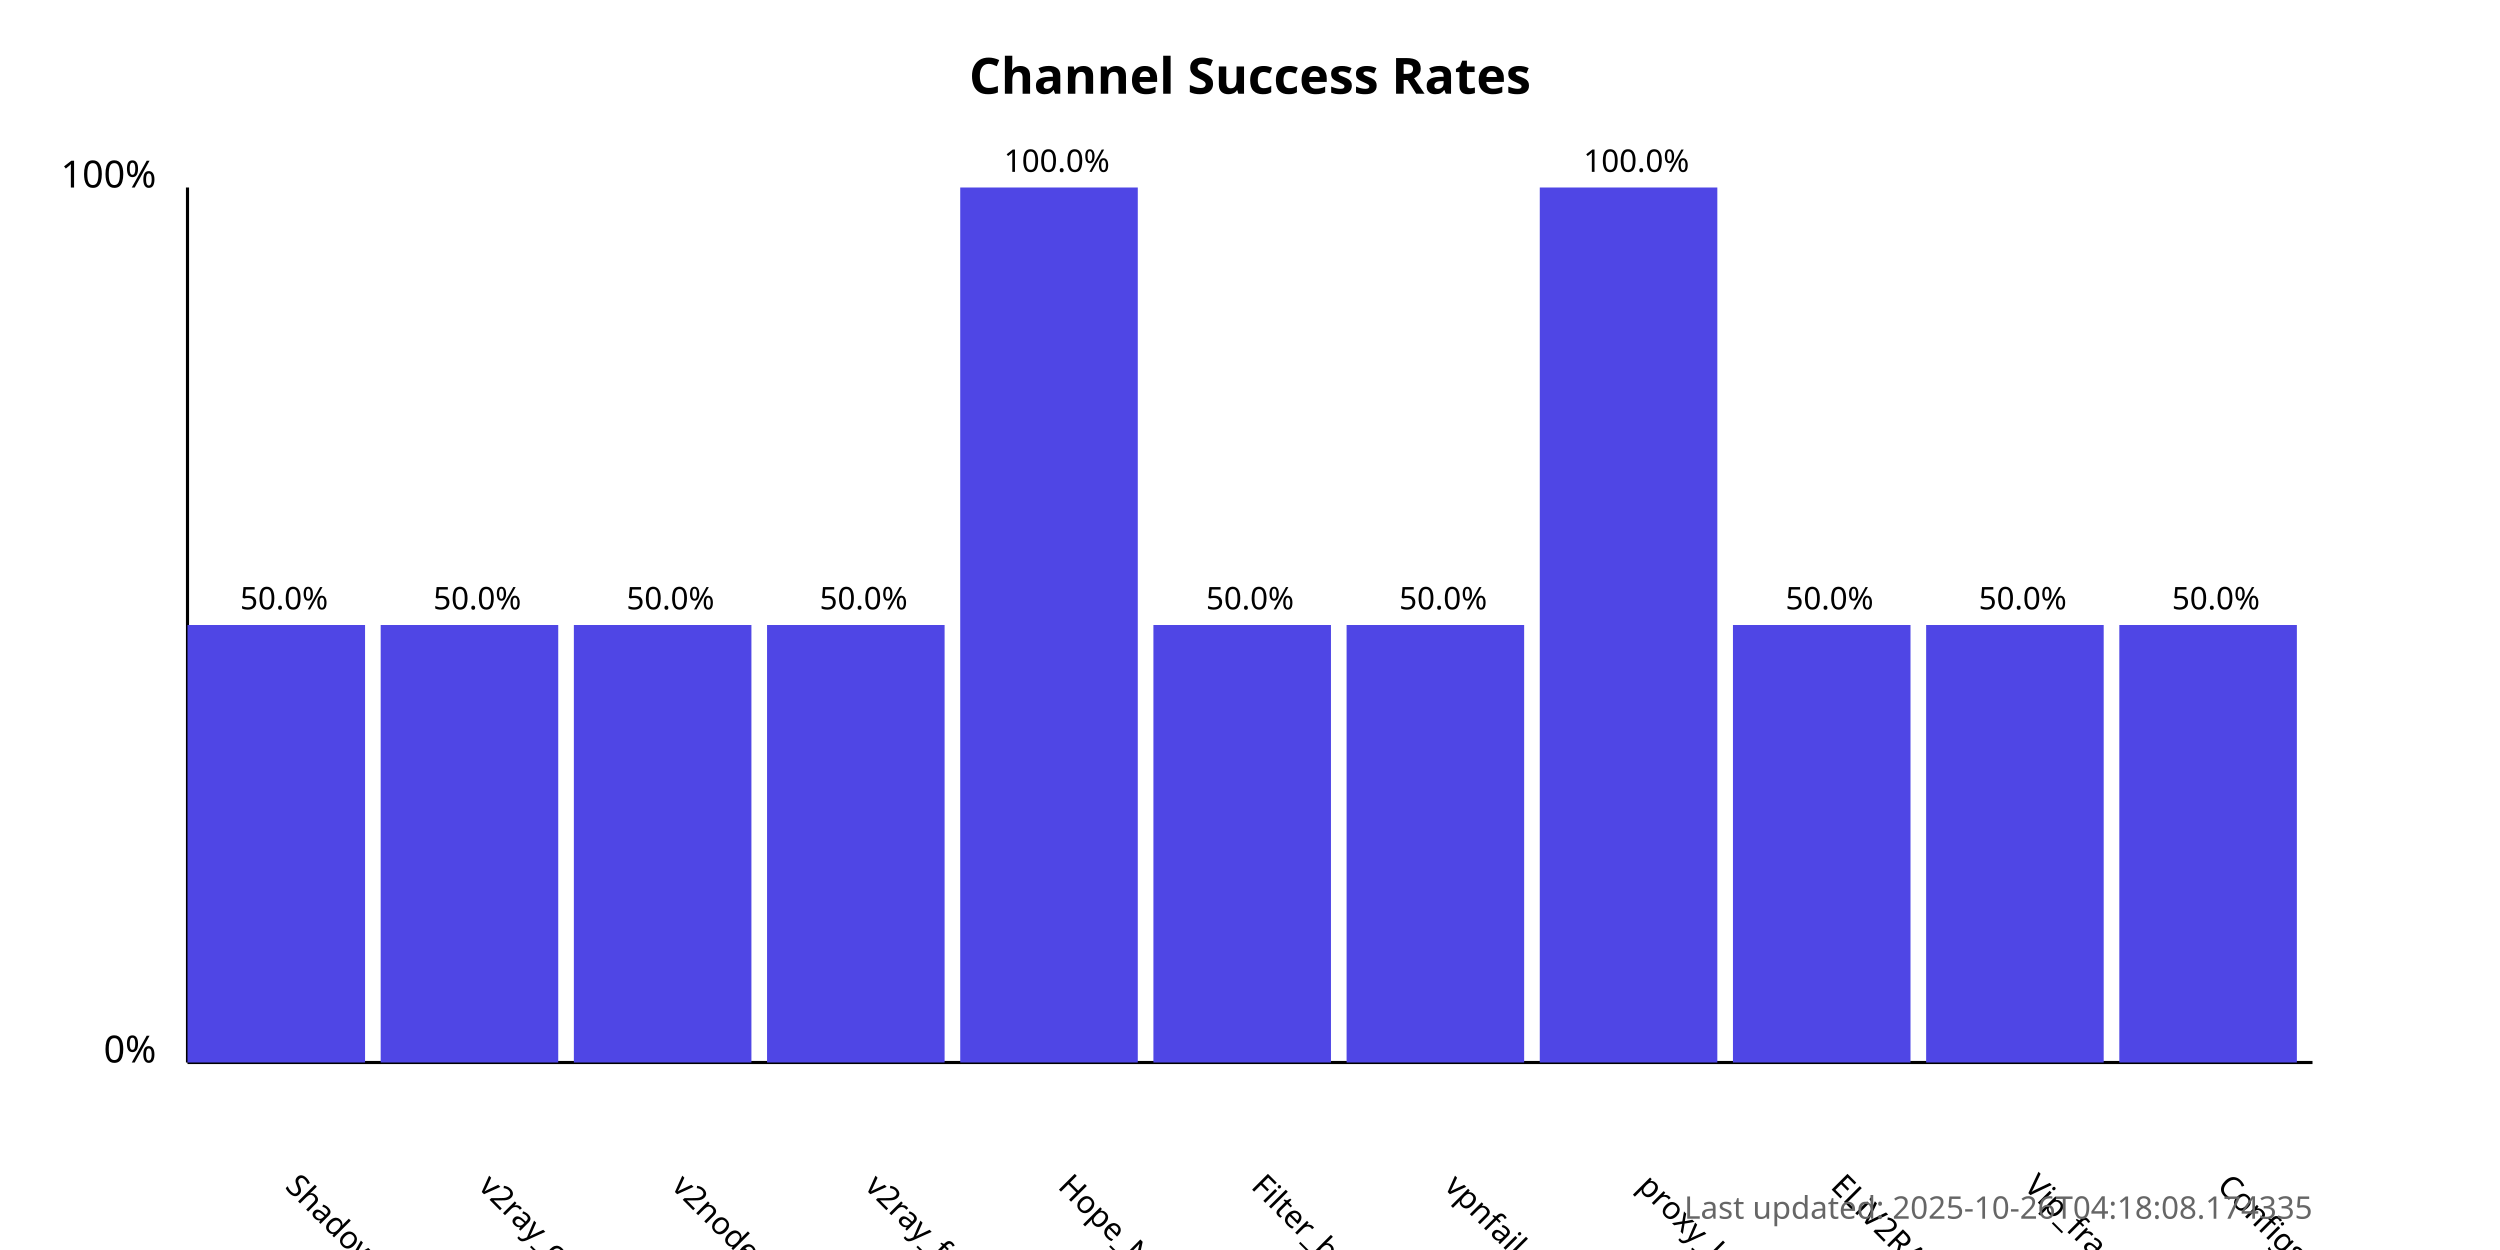
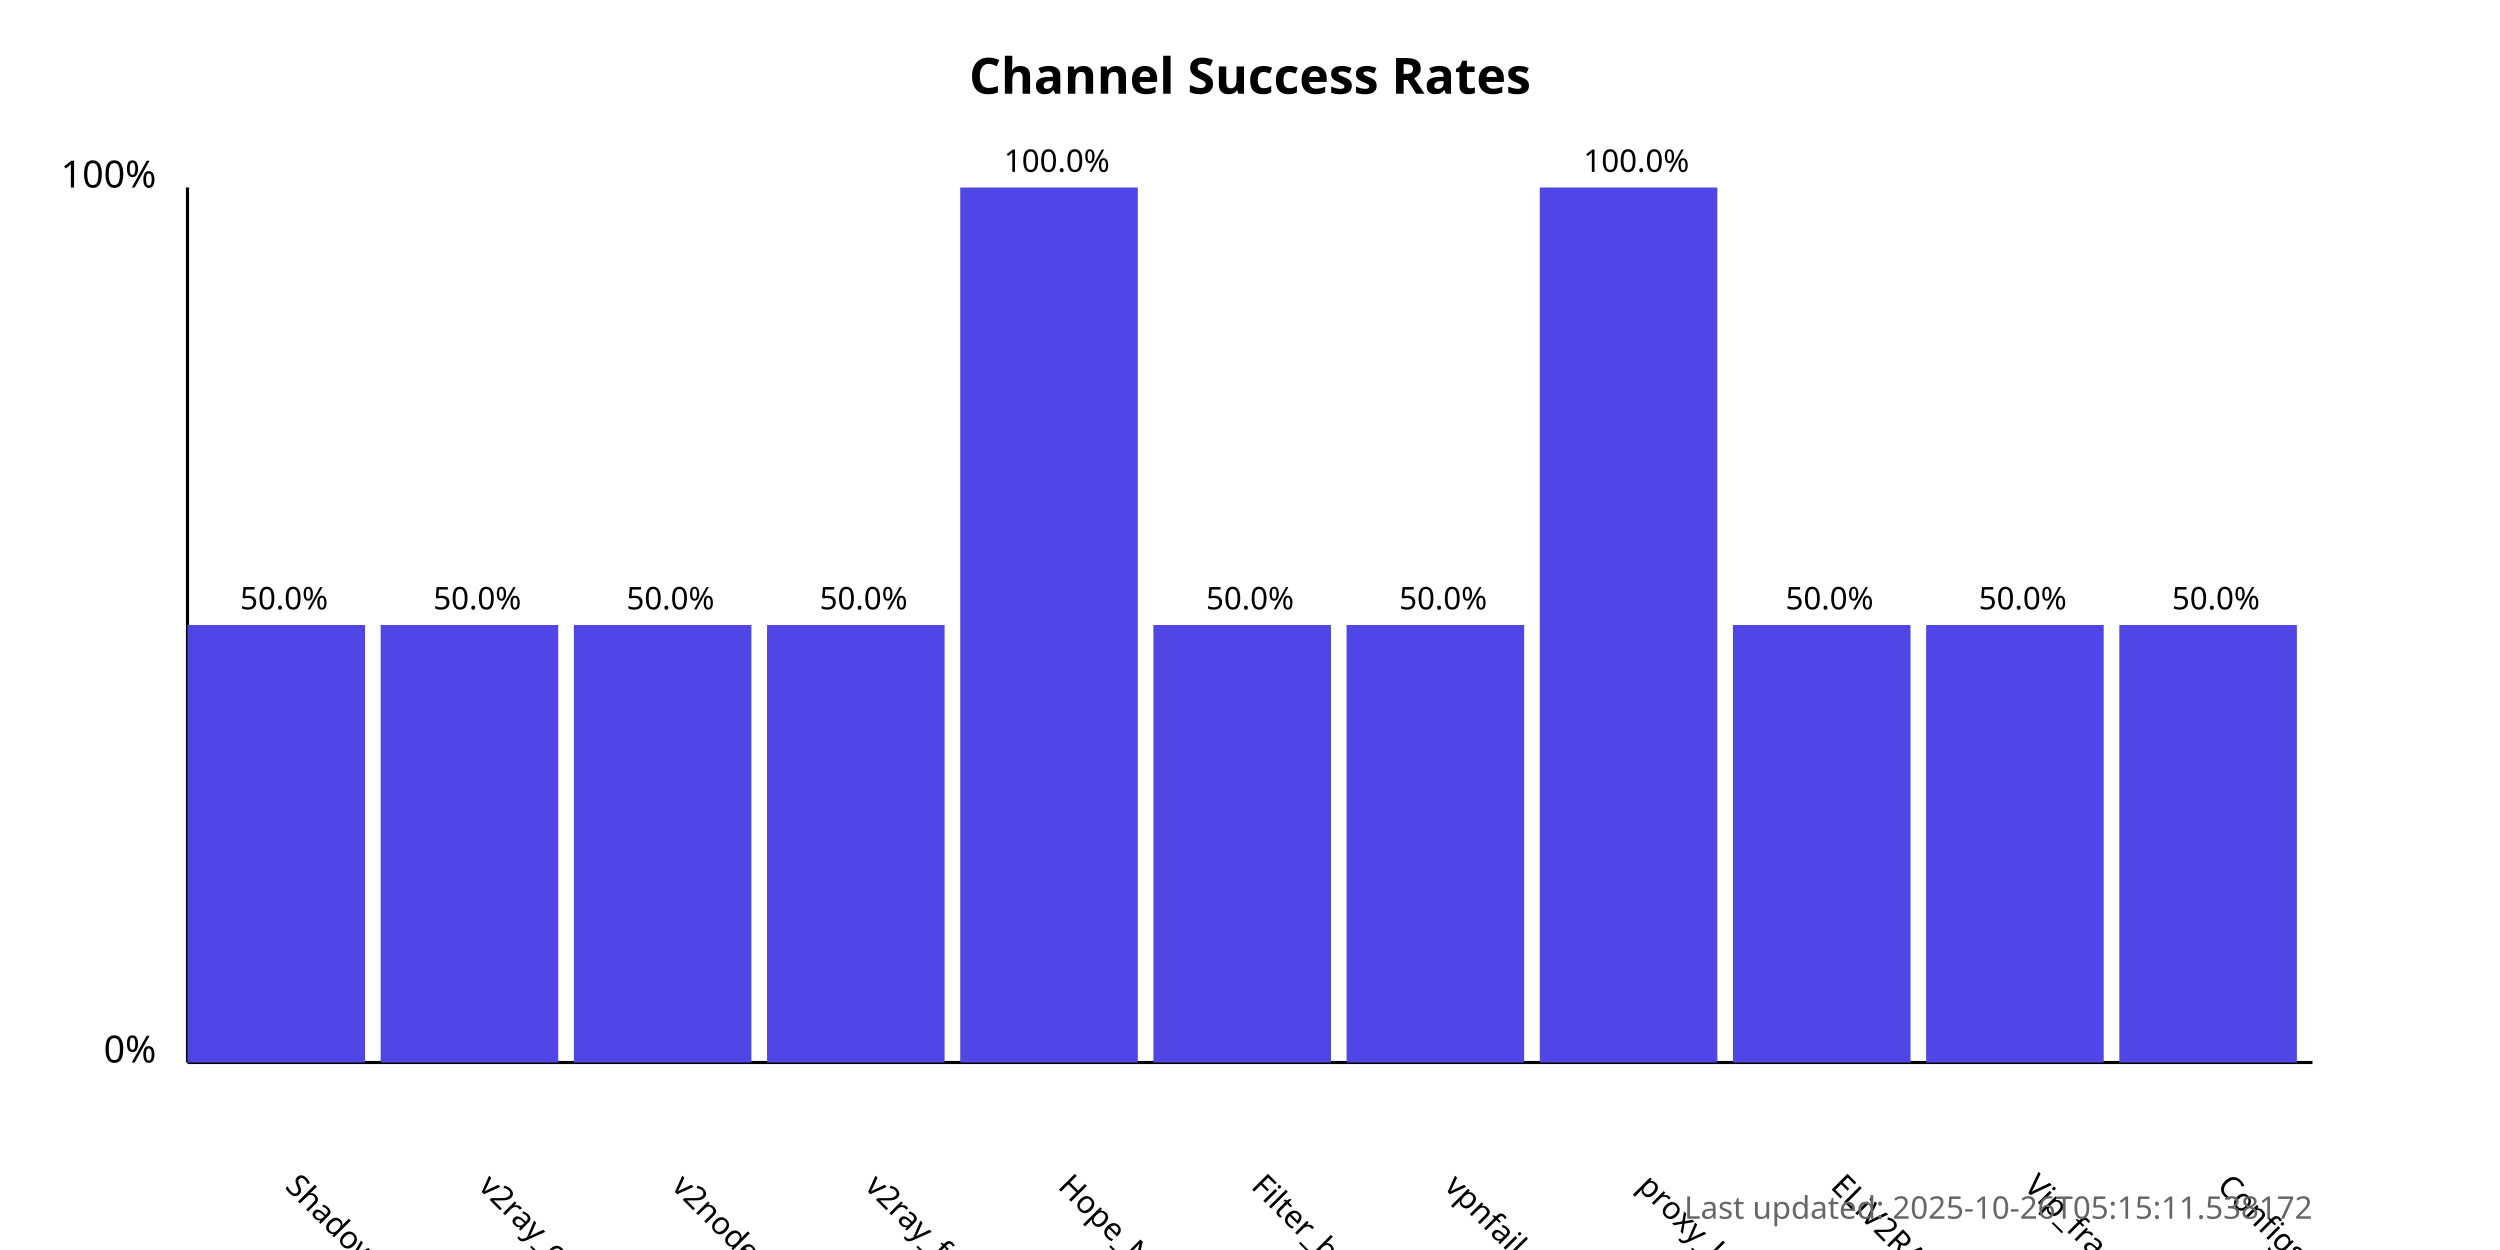
<svg xmlns="http://www.w3.org/2000/svg" width="800" height="400">
  <style>
            .chart-title { font: bold 16px sans-serif; }
            .axis-label { font: 12px sans-serif; }
            .tick-label { font: 10px sans-serif; }
            .bar { fill: #4f46e5; }
            .bar:hover { fill: #6366f1; }
            .timestamp { font: 10px sans-serif; fill: #666; }
        </style>
  <text x="400.0" y="30" text-anchor="middle" class="chart-title">
            Channel Success Rates
        </text>
  <line x1="60" y1="340" x2="60" y2="60" stroke="black" stroke-width="1" />
  <line x1="60" y1="340" x2="740" y2="340" stroke="black" stroke-width="1" />
  <text x="50" y="340" text-anchor="end" class="axis-label">0%</text>
  <text x="50" y="60" text-anchor="end" class="axis-label">100%</text>
  <g>
    <rect x="60" y="200.0" width="56.818" height="140.0" class="bar" />
    <text x="90.909" y="380" transform="rotate(45, 90.90909, 380)" text-anchor="start" class="tick-label">
                ShadowProxy66
            </text>
    <text x="90.909" y="195.0" text-anchor="middle" class="tick-label">
                50.0%
            </text>
  </g>
  <g>
    <rect x="121.818" y="200.0" width="56.818" height="140.0" class="bar" />
    <text x="152.727" y="380" transform="rotate(45, 152.7273, 380)" text-anchor="start" class="tick-label">
                v2ray_configs_pool
            </text>
    <text x="152.727" y="195.0" text-anchor="middle" class="tick-label">
                50.0%
            </text>
  </g>
  <g>
    <rect x="183.636" y="200.0" width="56.818" height="140.0" class="bar" />
    <text x="214.545" y="380" transform="rotate(45, 214.5455, 380)" text-anchor="start" class="tick-label">
                v2nodes
            </text>
    <text x="214.545" y="195.0" text-anchor="middle" class="tick-label">
                50.0%
            </text>
  </g>
  <g>
    <rect x="245.455" y="200.0" width="56.818" height="140.0" class="bar" />
    <text x="276.364" y="380" transform="rotate(45, 276.3636, 380)" text-anchor="start" class="tick-label">
                v2ray_free_conf
            </text>
    <text x="276.364" y="195.0" text-anchor="middle" class="tick-label">
                50.0%
            </text>
  </g>
  <g>
    <rect x="307.273" y="60.0" width="56.818" height="280.0" class="bar" />
    <text x="338.182" y="380" transform="rotate(45, 338.1818, 380)" text-anchor="start" class="tick-label">
                Hope_Net
            </text>
    <text x="338.182" y="55.0" text-anchor="middle" class="tick-label">
                100.0%
            </text>
  </g>
  <g>
    <rect x="369.091" y="200.0" width="56.818" height="140.0" class="bar" />
    <text x="400.0" y="380" transform="rotate(45, 400.0, 380)" text-anchor="start" class="tick-label">
                Filter_breaker
            </text>
    <text x="400.0" y="195.0" text-anchor="middle" class="tick-label">
                50.0%
            </text>
  </g>
  <g>
    <rect x="430.909" y="200.0" width="56.818" height="140.0" class="bar" />
    <text x="461.818" y="380" transform="rotate(45, 461.8182, 380)" text-anchor="start" class="tick-label">
                vpnfail_vless
            </text>
    <text x="461.818" y="195.0" text-anchor="middle" class="tick-label">
                50.0%
            </text>
  </g>
  <g>
    <rect x="492.727" y="60.0" width="56.818" height="280.0" class="bar" />
    <text x="523.636" y="380" transform="rotate(45, 523.6364, 380)" text-anchor="start" class="tick-label">
                proxy_kafee
            </text>
    <text x="523.636" y="55.0" text-anchor="middle" class="tick-label">
                100.0%
            </text>
  </g>
  <g>
    <rect x="554.545" y="200.0" width="56.818" height="140.0" class="bar" />
    <text x="585.455" y="380" transform="rotate(45, 585.4545, 380)" text-anchor="start" class="tick-label">
                ELiV2RAY
            </text>
    <text x="585.455" y="195.0" text-anchor="middle" class="tick-label">
                50.0%
            </text>
  </g>
  <g>
    <rect x="616.364" y="200.0" width="56.818" height="140.0" class="bar" />
    <text x="647.273" y="380" transform="rotate(45, 647.2727, 380)" text-anchor="start" class="tick-label">
                Vip_fragment_v2ray
            </text>
    <text x="647.273" y="195.0" text-anchor="middle" class="tick-label">
                50.0%
            </text>
  </g>
  <g>
    <rect x="678.182" y="200.0" width="56.818" height="140.0" class="bar" />
    <text x="709.091" y="380" transform="rotate(45, 709.0909, 380)" text-anchor="start" class="tick-label">
                ConfigsHubPlus
            </text>
    <text x="709.091" y="195.0" text-anchor="middle" class="tick-label">
                50.0%
            </text>
  </g>
  <text x="740" y="390" text-anchor="end" class="timestamp">
-             Last updated: 2025-10-26T04:18:08.174335
+             Last updated: 2025-10-26T05:15:11.538172
        </text>
</svg>
